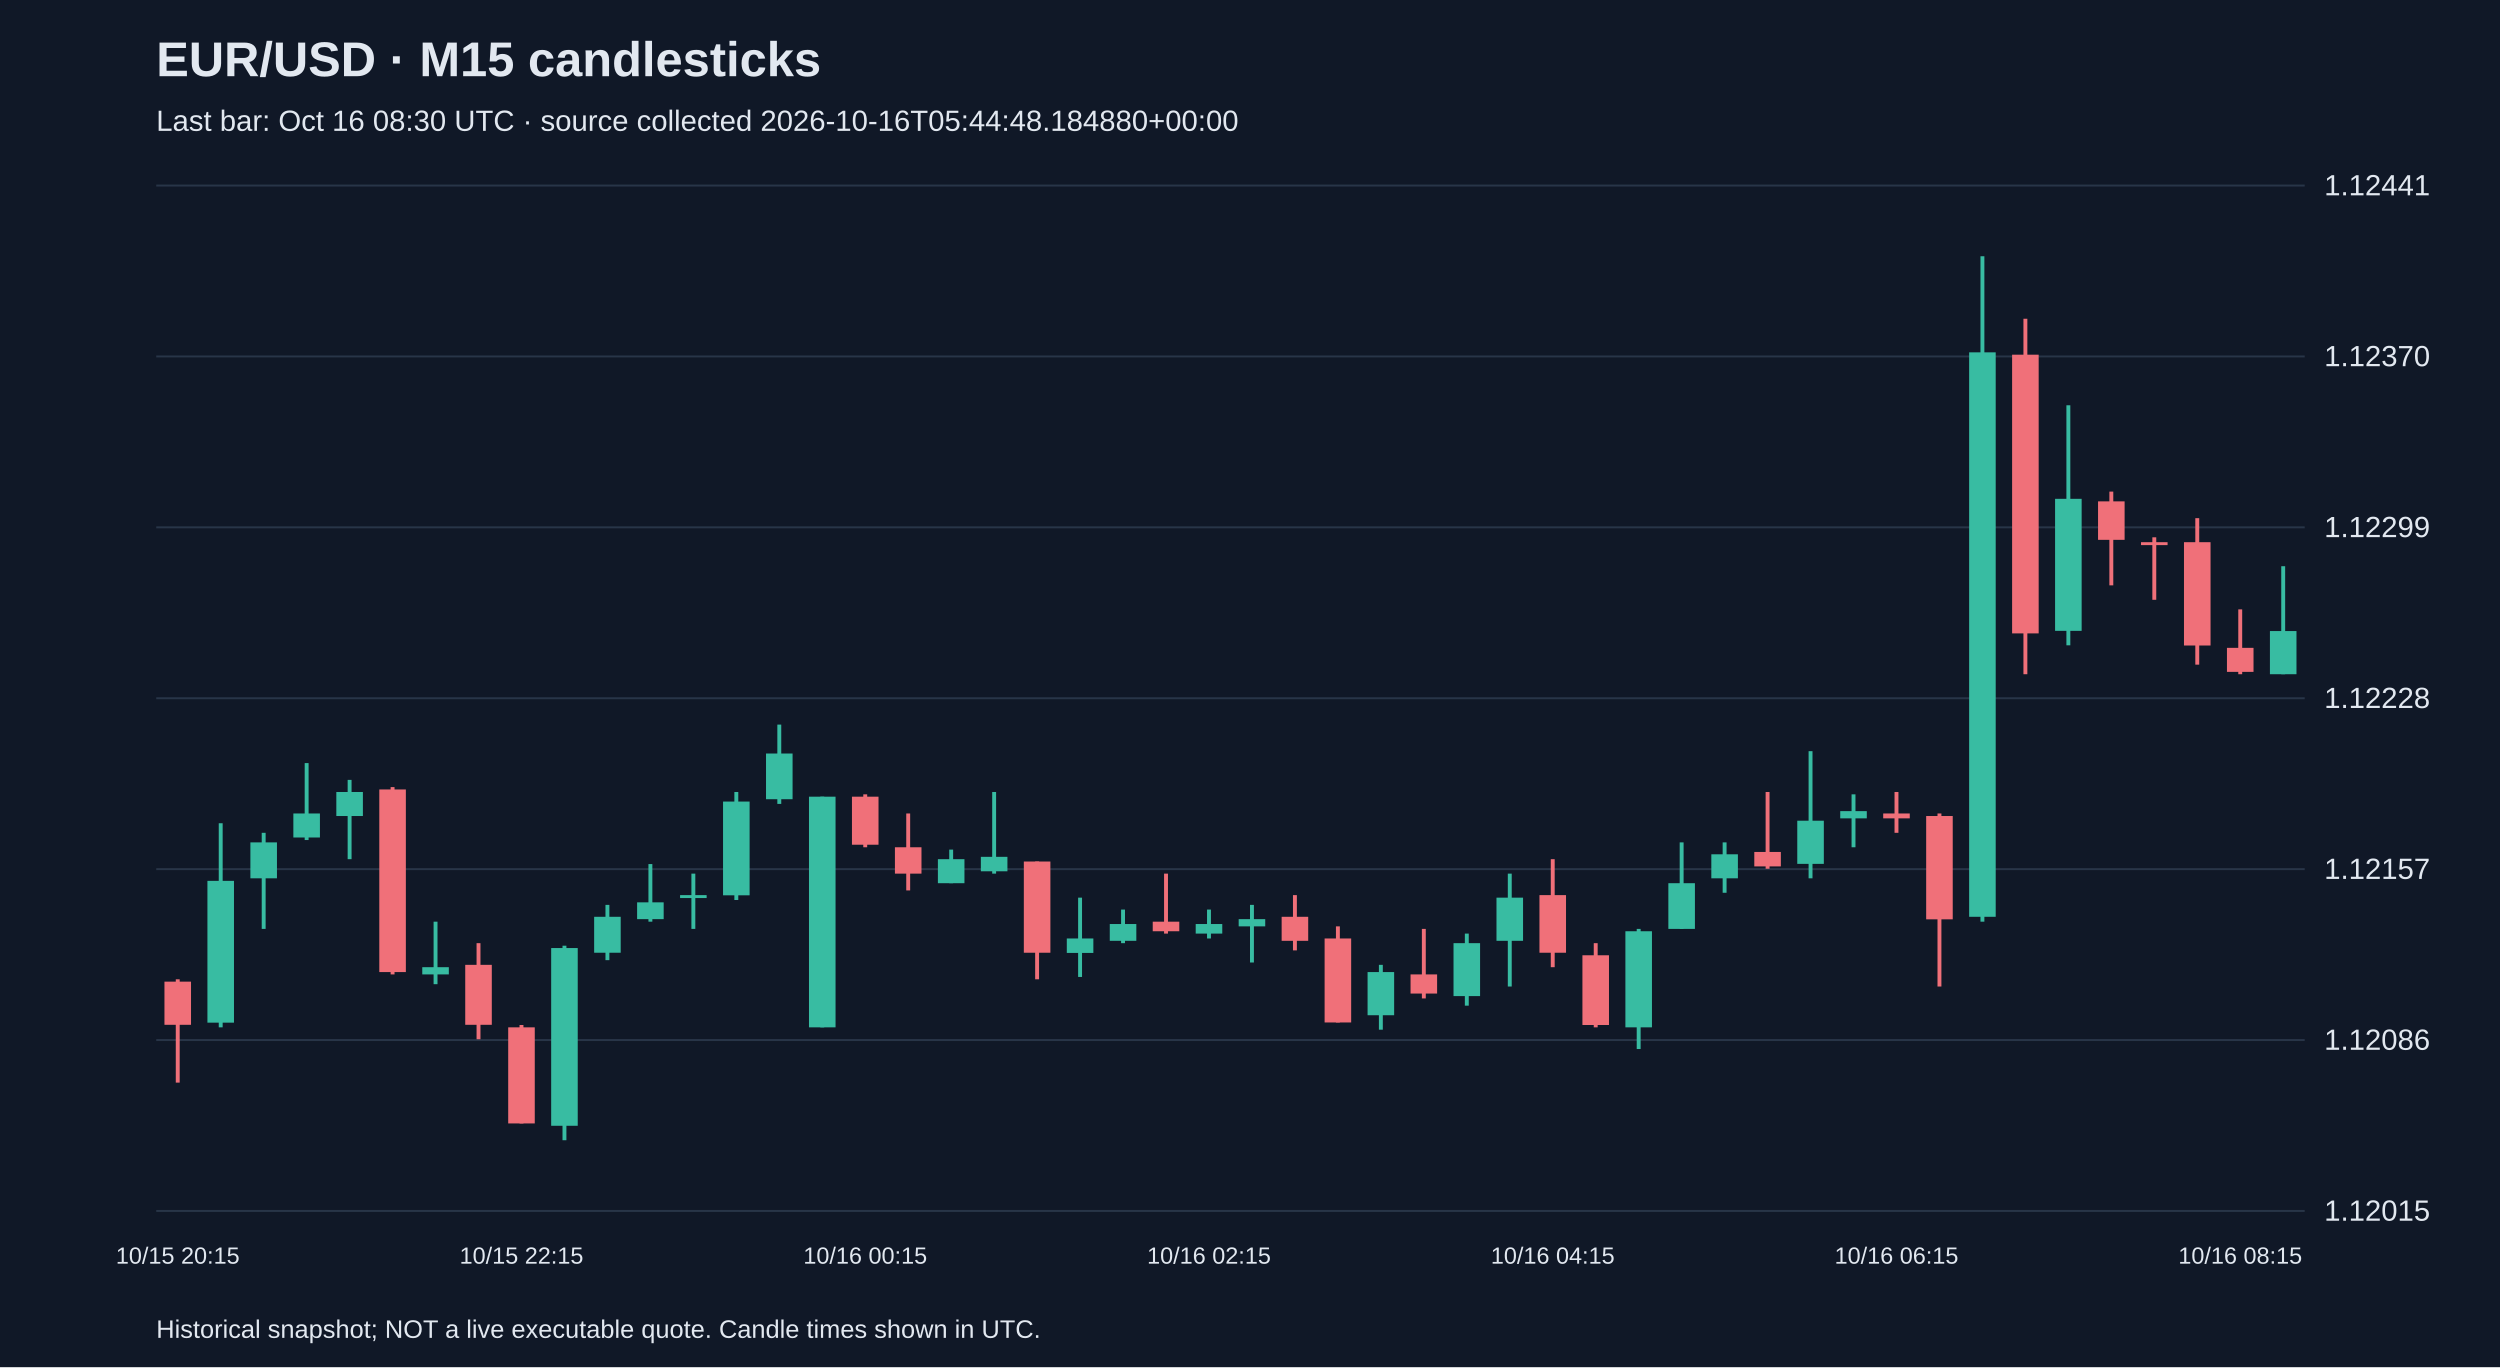
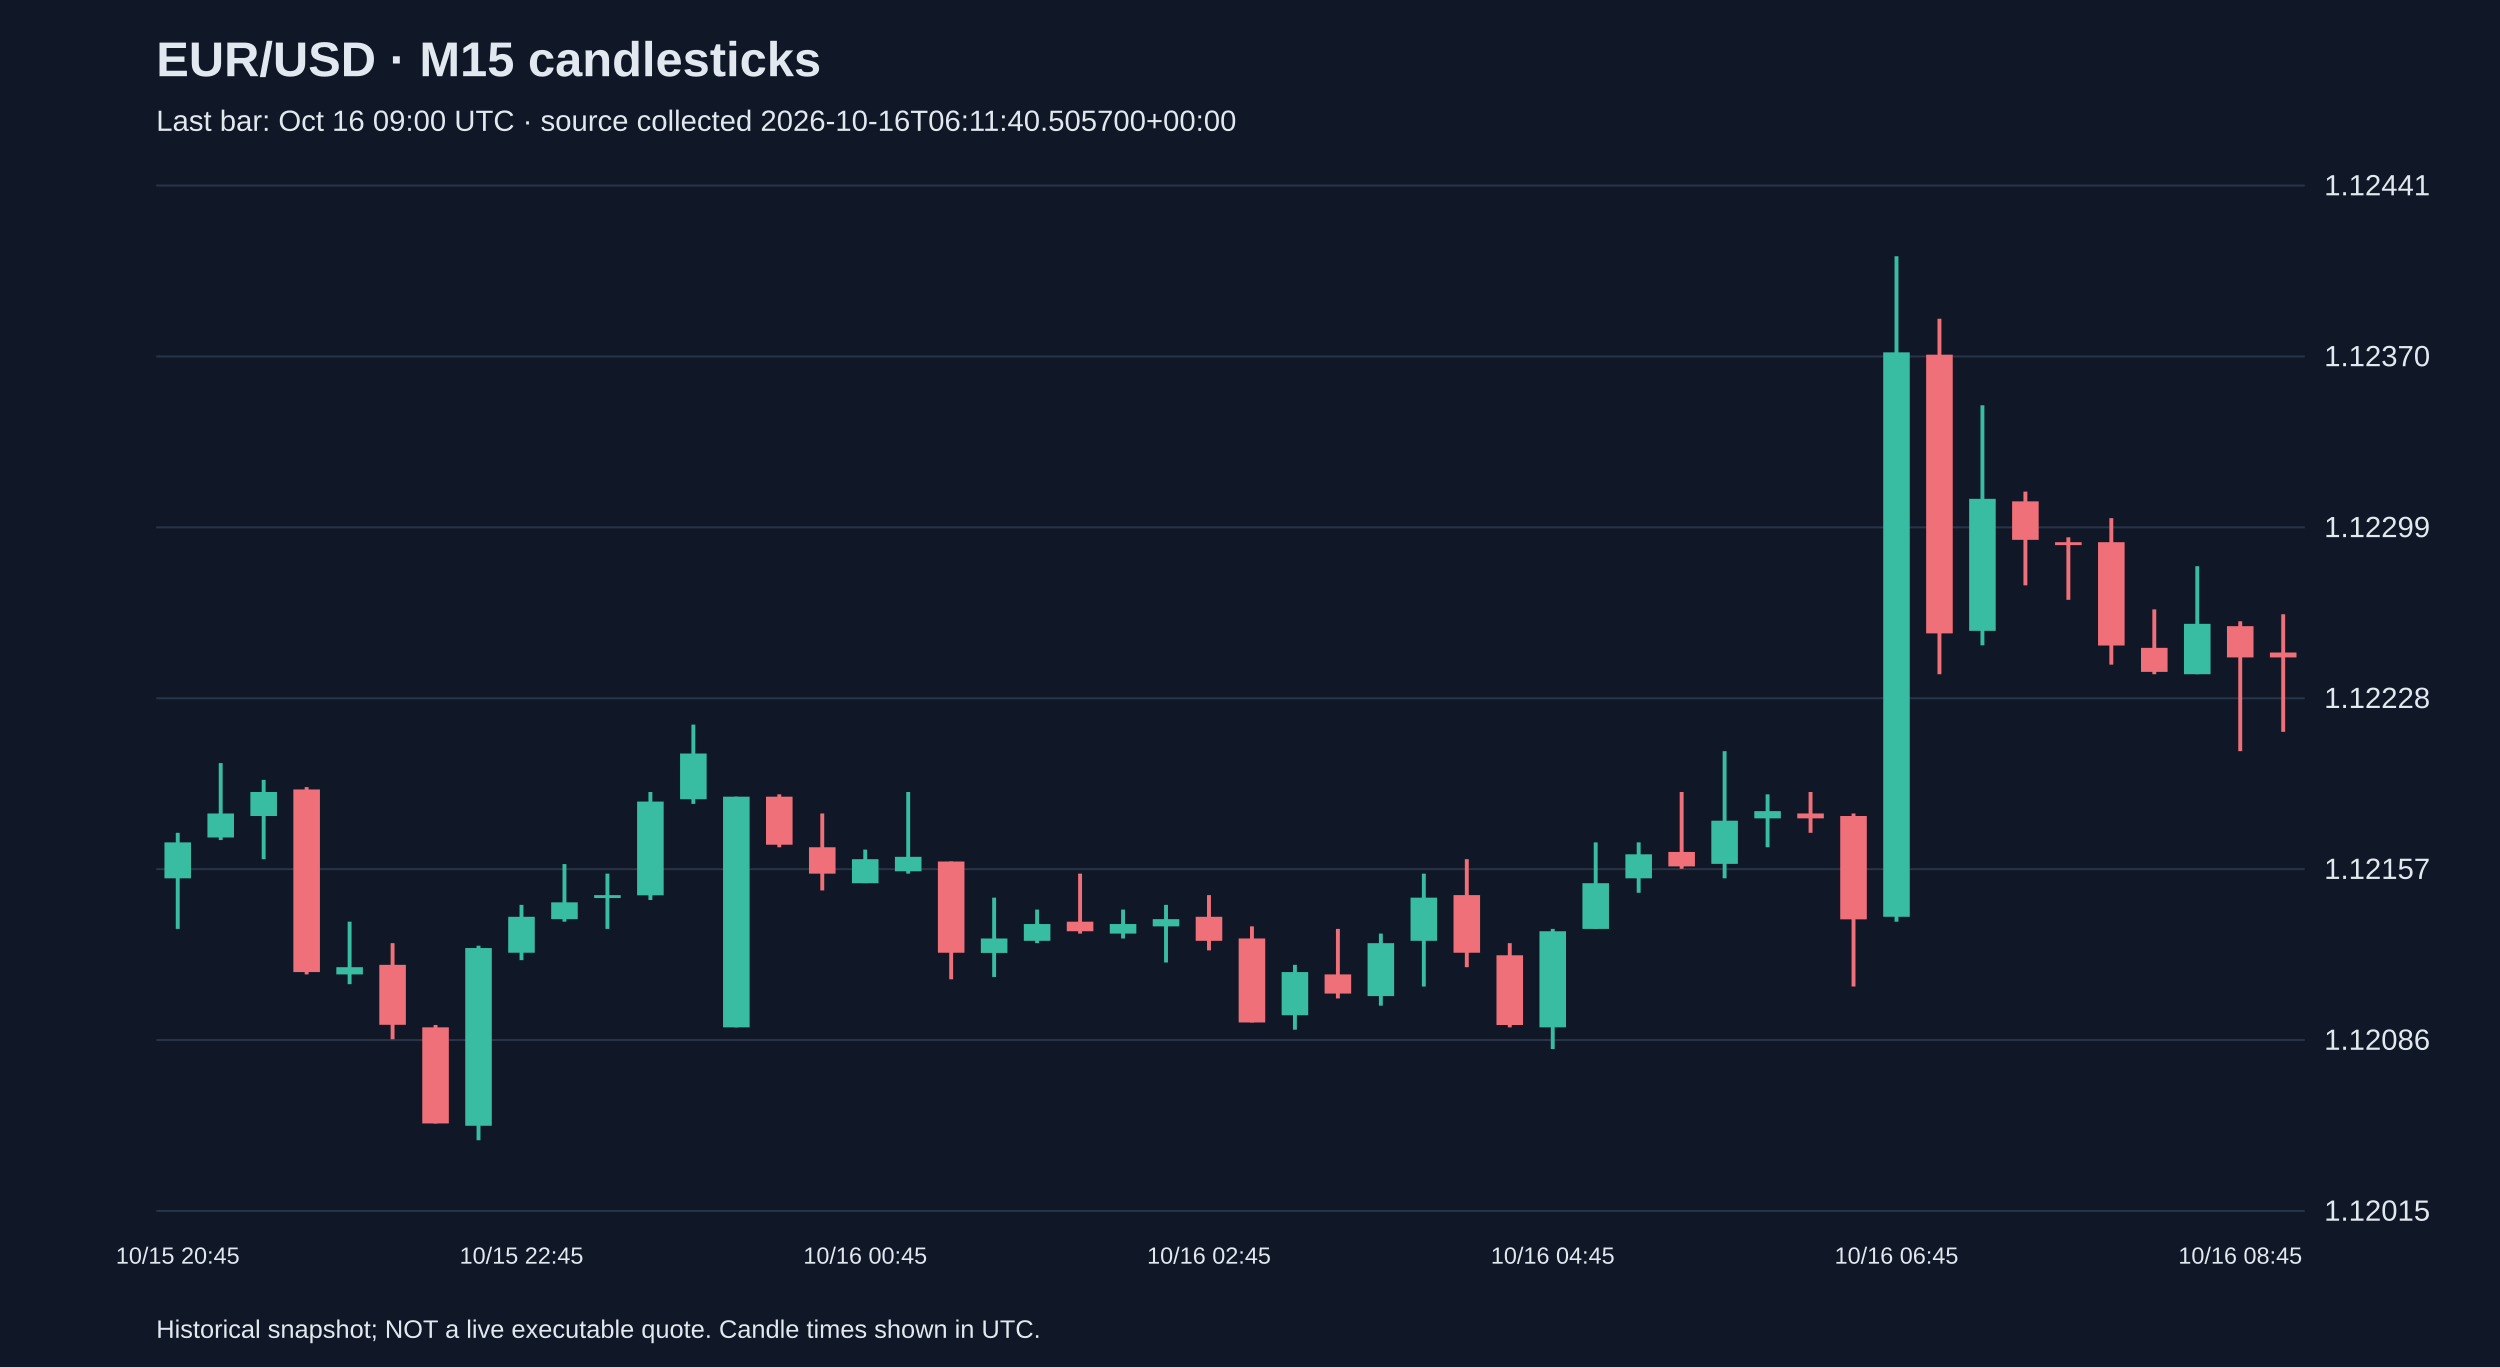
<svg xmlns="http://www.w3.org/2000/svg" viewBox="0 0 1280 700">
  <rect width="100%" height="100%" fill="#101827" />
  <style>text{font-family:Arial,sans-serif;fill:#e2e8f0}</style>
  <text x="80" y="39" font-size="25" font-weight="bold">EUR/USD · M15 candlesticks</text>
-   <text x="80" y="67" font-size="15" fill="#a6b1c5">Last bar: Oct 16 08:30 UTC · source collected 2026-10-16T05:44:48.184880+00:00</text>
+   <text x="80" y="67" font-size="15" fill="#a6b1c5">Last bar: Oct 16 09:00 UTC · source collected 2026-10-16T06:11:40.505700+00:00</text>
  <line x1="80" y1="620.0" x2="1180" y2="620.0" stroke="#283548" />
  <text x="1190" y="625.0" font-size="15">1.12015</text>
  <line x1="80" y1="532.5" x2="1180" y2="532.5" stroke="#283548" />
  <text x="1190" y="537.5" font-size="15">1.12086</text>
  <line x1="80" y1="445.0" x2="1180" y2="445.0" stroke="#283548" />
  <text x="1190" y="450.0" font-size="15">1.12157</text>
  <line x1="80" y1="357.5" x2="1180" y2="357.5" stroke="#283548" />
  <text x="1190" y="362.5" font-size="15">1.12228</text>
  <line x1="80" y1="270.0" x2="1180" y2="270.0" stroke="#283548" />
  <text x="1190" y="275.0" font-size="15">1.12299</text>
  <line x1="80" y1="182.5" x2="1180" y2="182.5" stroke="#283548" />
  <text x="1190" y="187.5" font-size="15">1.12370</text>
  <line x1="80" y1="95.0" x2="1180" y2="95.0" stroke="#283548" />
  <text x="1190" y="100.0" font-size="15">1.12441</text>
-   <line x1="91.0" y1="501.4" x2="91.0" y2="554.3" stroke="#f07079" stroke-width="2" />
-   <rect x="84.2" y="502.6" width="13.6" height="22.1" fill="#f07079" />
-   <text x="91.0" y="647" text-anchor="middle" font-size="12">10/15 20:15</text>
-   <line x1="113.0" y1="421.5" x2="113.0" y2="526.0" stroke="#38bca2" stroke-width="2" />
-   <rect x="106.2" y="451.0" width="13.6" height="72.6" fill="#38bca2" />
-   <line x1="135.0" y1="426.4" x2="135.0" y2="475.6" stroke="#38bca2" stroke-width="2" />
-   <rect x="128.2" y="431.3" width="13.6" height="18.4" fill="#38bca2" />
-   <line x1="157.0" y1="390.7" x2="157.0" y2="430.1" stroke="#38bca2" stroke-width="2" />
-   <rect x="150.2" y="416.5" width="13.6" height="12.3" fill="#38bca2" />
-   <line x1="179.0" y1="399.3" x2="179.0" y2="439.9" stroke="#38bca2" stroke-width="2" />
-   <rect x="172.2" y="405.5" width="13.6" height="12.3" fill="#38bca2" />
-   <line x1="201.0" y1="403.0" x2="201.0" y2="498.9" stroke="#f07079" stroke-width="2" />
-   <rect x="194.2" y="404.2" width="13.6" height="93.5" fill="#f07079" />
-   <line x1="223.0" y1="471.9" x2="223.0" y2="503.9" stroke="#38bca2" stroke-width="2" />
-   <rect x="216.2" y="495.2" width="13.6" height="3.7" fill="#38bca2" />
-   <line x1="245.0" y1="482.9" x2="245.0" y2="532.1" stroke="#f07079" stroke-width="2" />
-   <rect x="238.2" y="494.0" width="13.6" height="30.7" fill="#f07079" />
-   <line x1="267.0" y1="524.8" x2="267.0" y2="575.2" stroke="#f07079" stroke-width="2" />
-   <rect x="260.2" y="526.0" width="13.6" height="49.2" fill="#f07079" />
-   <text x="267.0" y="647" text-anchor="middle" font-size="12">10/15 22:15</text>
-   <line x1="289.0" y1="484.2" x2="289.0" y2="583.8" stroke="#38bca2" stroke-width="2" />
-   <rect x="282.2" y="485.4" width="13.6" height="91.0" fill="#38bca2" />
-   <line x1="311.0" y1="463.3" x2="311.0" y2="491.6" stroke="#38bca2" stroke-width="2" />
-   <rect x="304.2" y="469.4" width="13.6" height="18.4" fill="#38bca2" />
-   <line x1="333.0" y1="442.4" x2="333.0" y2="471.9" stroke="#38bca2" stroke-width="2" />
-   <rect x="326.2" y="462.0" width="13.6" height="8.6" fill="#38bca2" />
-   <line x1="355.0" y1="447.3" x2="355.0" y2="475.6" stroke="#38bca2" stroke-width="2" />
-   <rect x="348.2" y="458.3" width="13.6" height="1.5" fill="#38bca2" />
-   <line x1="377.0" y1="405.5" x2="377.0" y2="460.8" stroke="#38bca2" stroke-width="2" />
-   <rect x="370.2" y="410.4" width="13.6" height="48.0" fill="#38bca2" />
-   <line x1="399.0" y1="371.0" x2="399.0" y2="411.6" stroke="#38bca2" stroke-width="2" />
-   <rect x="392.2" y="385.8" width="13.6" height="23.4" fill="#38bca2" />
-   <line x1="421.0" y1="407.9" x2="421.0" y2="526.0" stroke="#38bca2" stroke-width="2" />
-   <rect x="414.2" y="407.9" width="13.6" height="118.1" fill="#38bca2" />
-   <line x1="443.0" y1="406.7" x2="443.0" y2="433.8" stroke="#f07079" stroke-width="2" />
-   <rect x="436.2" y="407.9" width="13.6" height="24.6" fill="#f07079" />
-   <text x="443.0" y="647" text-anchor="middle" font-size="12">10/16 00:15</text>
-   <line x1="465.0" y1="416.5" x2="465.0" y2="455.9" stroke="#f07079" stroke-width="2" />
-   <rect x="458.2" y="433.8" width="13.6" height="13.5" fill="#f07079" />
-   <line x1="487.0" y1="435.0" x2="487.0" y2="452.2" stroke="#38bca2" stroke-width="2" />
-   <rect x="480.2" y="439.9" width="13.6" height="12.3" fill="#38bca2" />
-   <line x1="509.0" y1="405.5" x2="509.0" y2="447.3" stroke="#38bca2" stroke-width="2" />
-   <rect x="502.2" y="438.7" width="13.6" height="7.4" fill="#38bca2" />
-   <line x1="531.0" y1="441.1" x2="531.0" y2="501.4" stroke="#f07079" stroke-width="2" />
-   <rect x="524.2" y="441.1" width="13.6" height="46.7" fill="#f07079" />
-   <line x1="553.0" y1="459.6" x2="553.0" y2="500.2" stroke="#38bca2" stroke-width="2" />
-   <rect x="546.2" y="480.5" width="13.6" height="7.4" fill="#38bca2" />
-   <line x1="575.0" y1="465.7" x2="575.0" y2="482.9" stroke="#38bca2" stroke-width="2" />
-   <rect x="568.2" y="473.1" width="13.6" height="8.6" fill="#38bca2" />
-   <line x1="597.0" y1="447.3" x2="597.0" y2="478.0" stroke="#f07079" stroke-width="2" />
-   <rect x="590.2" y="471.9" width="13.6" height="4.9" fill="#f07079" />
-   <line x1="619.0" y1="465.7" x2="619.0" y2="480.5" stroke="#38bca2" stroke-width="2" />
-   <rect x="612.2" y="473.1" width="13.6" height="4.9" fill="#38bca2" />
-   <text x="619.0" y="647" text-anchor="middle" font-size="12">10/16 02:15</text>
-   <line x1="641.0" y1="463.3" x2="641.0" y2="492.8" stroke="#38bca2" stroke-width="2" />
-   <rect x="634.2" y="470.6" width="13.6" height="3.7" fill="#38bca2" />
-   <line x1="663.0" y1="458.3" x2="663.0" y2="486.6" stroke="#f07079" stroke-width="2" />
-   <rect x="656.2" y="469.4" width="13.6" height="12.3" fill="#f07079" />
-   <line x1="685.0" y1="474.3" x2="685.0" y2="523.5" stroke="#f07079" stroke-width="2" />
-   <rect x="678.2" y="480.5" width="13.6" height="43.0" fill="#f07079" />
-   <line x1="707.0" y1="494.0" x2="707.0" y2="527.2" stroke="#38bca2" stroke-width="2" />
-   <rect x="700.2" y="497.7" width="13.6" height="22.1" fill="#38bca2" />
-   <line x1="729.0" y1="475.6" x2="729.0" y2="511.2" stroke="#f07079" stroke-width="2" />
-   <rect x="722.2" y="498.9" width="13.6" height="9.8" fill="#f07079" />
-   <line x1="751.0" y1="478.0" x2="751.0" y2="514.9" stroke="#38bca2" stroke-width="2" />
-   <rect x="744.2" y="482.9" width="13.6" height="27.1" fill="#38bca2" />
-   <line x1="773.0" y1="447.3" x2="773.0" y2="505.1" stroke="#38bca2" stroke-width="2" />
-   <rect x="766.2" y="459.6" width="13.6" height="22.1" fill="#38bca2" />
-   <line x1="795.0" y1="439.9" x2="795.0" y2="495.2" stroke="#f07079" stroke-width="2" />
-   <rect x="788.2" y="458.3" width="13.6" height="29.5" fill="#f07079" />
-   <text x="795.0" y="647" text-anchor="middle" font-size="12">10/16 04:15</text>
-   <line x1="817.0" y1="482.9" x2="817.0" y2="526.0" stroke="#f07079" stroke-width="2" />
-   <rect x="810.2" y="489.1" width="13.6" height="35.7" fill="#f07079" />
-   <line x1="839.0" y1="475.6" x2="839.0" y2="537.1" stroke="#38bca2" stroke-width="2" />
-   <rect x="832.2" y="476.8" width="13.6" height="49.2" fill="#38bca2" />
-   <line x1="861.0" y1="431.3" x2="861.0" y2="475.6" stroke="#38bca2" stroke-width="2" />
-   <rect x="854.2" y="452.2" width="13.6" height="23.4" fill="#38bca2" />
-   <line x1="883.0" y1="431.3" x2="883.0" y2="457.1" stroke="#38bca2" stroke-width="2" />
-   <rect x="876.2" y="437.4" width="13.6" height="12.3" fill="#38bca2" />
-   <line x1="905.0" y1="405.5" x2="905.0" y2="444.8" stroke="#f07079" stroke-width="2" />
-   <rect x="898.2" y="436.2" width="13.6" height="7.4" fill="#f07079" />
-   <line x1="927.0" y1="384.6" x2="927.0" y2="449.7" stroke="#38bca2" stroke-width="2" />
-   <rect x="920.2" y="420.2" width="13.6" height="22.1" fill="#38bca2" />
-   <line x1="949.0" y1="406.7" x2="949.0" y2="433.8" stroke="#38bca2" stroke-width="2" />
-   <rect x="942.2" y="415.3" width="13.6" height="3.7" fill="#38bca2" />
-   <line x1="971.0" y1="405.5" x2="971.0" y2="426.4" stroke="#f07079" stroke-width="2" />
-   <rect x="964.2" y="416.5" width="13.6" height="2.5" fill="#f07079" />
-   <text x="971.0" y="647" text-anchor="middle" font-size="12">10/16 06:15</text>
-   <line x1="993.0" y1="416.5" x2="993.0" y2="505.1" stroke="#f07079" stroke-width="2" />
-   <rect x="986.2" y="417.8" width="13.6" height="52.9" fill="#f07079" />
-   <line x1="1015.0" y1="131.2" x2="1015.0" y2="471.9" stroke="#38bca2" stroke-width="2" />
-   <rect x="1008.2" y="180.4" width="13.6" height="289.0" fill="#38bca2" />
-   <line x1="1037.0" y1="163.2" x2="1037.0" y2="345.2" stroke="#f07079" stroke-width="2" />
-   <rect x="1030.2" y="181.6" width="13.6" height="142.7" fill="#f07079" />
-   <line x1="1059.0" y1="207.5" x2="1059.0" y2="330.4" stroke="#38bca2" stroke-width="2" />
-   <rect x="1052.2" y="255.4" width="13.6" height="67.6" fill="#38bca2" />
-   <line x1="1081.0" y1="251.7" x2="1081.0" y2="299.7" stroke="#f07079" stroke-width="2" />
-   <rect x="1074.2" y="256.7" width="13.6" height="19.7" fill="#f07079" />
-   <line x1="1103.0" y1="275.1" x2="1103.0" y2="307.1" stroke="#f07079" stroke-width="2" />
-   <rect x="1096.2" y="277.6" width="13.6" height="1.5" fill="#f07079" />
-   <line x1="1125.0" y1="265.3" x2="1125.0" y2="340.3" stroke="#f07079" stroke-width="2" />
-   <rect x="1118.2" y="277.6" width="13.6" height="52.9" fill="#f07079" />
-   <line x1="1147.0" y1="312.0" x2="1147.0" y2="345.2" stroke="#f07079" stroke-width="2" />
-   <rect x="1140.2" y="331.7" width="13.6" height="12.3" fill="#f07079" />
-   <text x="1147.0" y="647" text-anchor="middle" font-size="12">10/16 08:15</text>
-   <line x1="1169.0" y1="289.9" x2="1169.0" y2="345.2" stroke="#38bca2" stroke-width="2" />
-   <rect x="1162.2" y="323.1" width="13.6" height="22.1" fill="#38bca2" />
+   <line x1="91.0" y1="426.4" x2="91.0" y2="475.6" stroke="#38bca2" stroke-width="2" />
+   <rect x="84.2" y="431.3" width="13.6" height="18.4" fill="#38bca2" />
+   <text x="91.0" y="647" text-anchor="middle" font-size="12">10/15 20:45</text>
+   <line x1="113.0" y1="390.7" x2="113.0" y2="430.1" stroke="#38bca2" stroke-width="2" />
+   <rect x="106.2" y="416.5" width="13.6" height="12.3" fill="#38bca2" />
+   <line x1="135.0" y1="399.3" x2="135.0" y2="439.9" stroke="#38bca2" stroke-width="2" />
+   <rect x="128.2" y="405.5" width="13.6" height="12.3" fill="#38bca2" />
+   <line x1="157.0" y1="403.0" x2="157.0" y2="498.9" stroke="#f07079" stroke-width="2" />
+   <rect x="150.2" y="404.2" width="13.6" height="93.5" fill="#f07079" />
+   <line x1="179.0" y1="471.9" x2="179.0" y2="503.9" stroke="#38bca2" stroke-width="2" />
+   <rect x="172.2" y="495.2" width="13.6" height="3.7" fill="#38bca2" />
+   <line x1="201.0" y1="482.9" x2="201.0" y2="532.1" stroke="#f07079" stroke-width="2" />
+   <rect x="194.2" y="494.0" width="13.6" height="30.7" fill="#f07079" />
+   <line x1="223.0" y1="524.8" x2="223.0" y2="575.2" stroke="#f07079" stroke-width="2" />
+   <rect x="216.2" y="526.0" width="13.6" height="49.2" fill="#f07079" />
+   <line x1="245.0" y1="484.2" x2="245.0" y2="583.8" stroke="#38bca2" stroke-width="2" />
+   <rect x="238.2" y="485.4" width="13.6" height="91.0" fill="#38bca2" />
+   <line x1="267.0" y1="463.3" x2="267.0" y2="491.6" stroke="#38bca2" stroke-width="2" />
+   <rect x="260.2" y="469.4" width="13.6" height="18.4" fill="#38bca2" />
+   <text x="267.0" y="647" text-anchor="middle" font-size="12">10/15 22:45</text>
+   <line x1="289.0" y1="442.4" x2="289.0" y2="471.9" stroke="#38bca2" stroke-width="2" />
+   <rect x="282.2" y="462.0" width="13.6" height="8.6" fill="#38bca2" />
+   <line x1="311.0" y1="447.3" x2="311.0" y2="475.6" stroke="#38bca2" stroke-width="2" />
+   <rect x="304.2" y="458.3" width="13.6" height="1.5" fill="#38bca2" />
+   <line x1="333.0" y1="405.5" x2="333.0" y2="460.8" stroke="#38bca2" stroke-width="2" />
+   <rect x="326.2" y="410.4" width="13.6" height="48.0" fill="#38bca2" />
+   <line x1="355.0" y1="371.0" x2="355.0" y2="411.6" stroke="#38bca2" stroke-width="2" />
+   <rect x="348.2" y="385.8" width="13.6" height="23.4" fill="#38bca2" />
+   <line x1="377.0" y1="407.9" x2="377.0" y2="526.0" stroke="#38bca2" stroke-width="2" />
+   <rect x="370.2" y="407.9" width="13.6" height="118.1" fill="#38bca2" />
+   <line x1="399.0" y1="406.7" x2="399.0" y2="433.8" stroke="#f07079" stroke-width="2" />
+   <rect x="392.2" y="407.9" width="13.6" height="24.6" fill="#f07079" />
+   <line x1="421.0" y1="416.5" x2="421.0" y2="455.9" stroke="#f07079" stroke-width="2" />
+   <rect x="414.2" y="433.8" width="13.6" height="13.5" fill="#f07079" />
+   <line x1="443.0" y1="435.0" x2="443.0" y2="452.2" stroke="#38bca2" stroke-width="2" />
+   <rect x="436.2" y="439.9" width="13.6" height="12.3" fill="#38bca2" />
+   <text x="443.0" y="647" text-anchor="middle" font-size="12">10/16 00:45</text>
+   <line x1="465.0" y1="405.5" x2="465.0" y2="447.3" stroke="#38bca2" stroke-width="2" />
+   <rect x="458.2" y="438.7" width="13.6" height="7.4" fill="#38bca2" />
+   <line x1="487.0" y1="441.1" x2="487.0" y2="501.4" stroke="#f07079" stroke-width="2" />
+   <rect x="480.2" y="441.1" width="13.6" height="46.7" fill="#f07079" />
+   <line x1="509.0" y1="459.6" x2="509.0" y2="500.2" stroke="#38bca2" stroke-width="2" />
+   <rect x="502.2" y="480.5" width="13.6" height="7.4" fill="#38bca2" />
+   <line x1="531.0" y1="465.7" x2="531.0" y2="482.9" stroke="#38bca2" stroke-width="2" />
+   <rect x="524.2" y="473.1" width="13.6" height="8.6" fill="#38bca2" />
+   <line x1="553.0" y1="447.3" x2="553.0" y2="478.0" stroke="#f07079" stroke-width="2" />
+   <rect x="546.2" y="471.9" width="13.6" height="4.9" fill="#f07079" />
+   <line x1="575.0" y1="465.7" x2="575.0" y2="480.5" stroke="#38bca2" stroke-width="2" />
+   <rect x="568.2" y="473.1" width="13.6" height="4.9" fill="#38bca2" />
+   <line x1="597.0" y1="463.3" x2="597.0" y2="492.8" stroke="#38bca2" stroke-width="2" />
+   <rect x="590.2" y="470.6" width="13.6" height="3.7" fill="#38bca2" />
+   <line x1="619.0" y1="458.3" x2="619.0" y2="486.6" stroke="#f07079" stroke-width="2" />
+   <rect x="612.2" y="469.4" width="13.6" height="12.3" fill="#f07079" />
+   <text x="619.0" y="647" text-anchor="middle" font-size="12">10/16 02:45</text>
+   <line x1="641.0" y1="474.3" x2="641.0" y2="523.5" stroke="#f07079" stroke-width="2" />
+   <rect x="634.2" y="480.5" width="13.6" height="43.0" fill="#f07079" />
+   <line x1="663.0" y1="494.0" x2="663.0" y2="527.2" stroke="#38bca2" stroke-width="2" />
+   <rect x="656.2" y="497.7" width="13.6" height="22.1" fill="#38bca2" />
+   <line x1="685.0" y1="475.6" x2="685.0" y2="511.2" stroke="#f07079" stroke-width="2" />
+   <rect x="678.2" y="498.9" width="13.6" height="9.8" fill="#f07079" />
+   <line x1="707.0" y1="478.0" x2="707.0" y2="514.9" stroke="#38bca2" stroke-width="2" />
+   <rect x="700.2" y="482.9" width="13.6" height="27.1" fill="#38bca2" />
+   <line x1="729.0" y1="447.3" x2="729.0" y2="505.1" stroke="#38bca2" stroke-width="2" />
+   <rect x="722.2" y="459.6" width="13.6" height="22.1" fill="#38bca2" />
+   <line x1="751.0" y1="439.9" x2="751.0" y2="495.2" stroke="#f07079" stroke-width="2" />
+   <rect x="744.2" y="458.3" width="13.6" height="29.5" fill="#f07079" />
+   <line x1="773.0" y1="482.9" x2="773.0" y2="526.0" stroke="#f07079" stroke-width="2" />
+   <rect x="766.2" y="489.1" width="13.6" height="35.7" fill="#f07079" />
+   <line x1="795.0" y1="475.6" x2="795.0" y2="537.1" stroke="#38bca2" stroke-width="2" />
+   <rect x="788.2" y="476.8" width="13.6" height="49.2" fill="#38bca2" />
+   <text x="795.0" y="647" text-anchor="middle" font-size="12">10/16 04:45</text>
+   <line x1="817.0" y1="431.3" x2="817.0" y2="475.6" stroke="#38bca2" stroke-width="2" />
+   <rect x="810.2" y="452.2" width="13.6" height="23.4" fill="#38bca2" />
+   <line x1="839.0" y1="431.3" x2="839.0" y2="457.1" stroke="#38bca2" stroke-width="2" />
+   <rect x="832.2" y="437.4" width="13.6" height="12.3" fill="#38bca2" />
+   <line x1="861.0" y1="405.5" x2="861.0" y2="444.8" stroke="#f07079" stroke-width="2" />
+   <rect x="854.2" y="436.2" width="13.6" height="7.4" fill="#f07079" />
+   <line x1="883.0" y1="384.6" x2="883.0" y2="449.7" stroke="#38bca2" stroke-width="2" />
+   <rect x="876.2" y="420.2" width="13.6" height="22.1" fill="#38bca2" />
+   <line x1="905.0" y1="406.7" x2="905.0" y2="433.8" stroke="#38bca2" stroke-width="2" />
+   <rect x="898.2" y="415.3" width="13.6" height="3.7" fill="#38bca2" />
+   <line x1="927.0" y1="405.5" x2="927.0" y2="426.4" stroke="#f07079" stroke-width="2" />
+   <rect x="920.2" y="416.5" width="13.6" height="2.5" fill="#f07079" />
+   <line x1="949.0" y1="416.5" x2="949.0" y2="505.1" stroke="#f07079" stroke-width="2" />
+   <rect x="942.2" y="417.8" width="13.6" height="52.9" fill="#f07079" />
+   <line x1="971.0" y1="131.2" x2="971.0" y2="471.9" stroke="#38bca2" stroke-width="2" />
+   <rect x="964.2" y="180.4" width="13.6" height="289.0" fill="#38bca2" />
+   <text x="971.0" y="647" text-anchor="middle" font-size="12">10/16 06:45</text>
+   <line x1="993.0" y1="163.2" x2="993.0" y2="345.2" stroke="#f07079" stroke-width="2" />
+   <rect x="986.2" y="181.6" width="13.6" height="142.7" fill="#f07079" />
+   <line x1="1015.0" y1="207.5" x2="1015.0" y2="330.4" stroke="#38bca2" stroke-width="2" />
+   <rect x="1008.2" y="255.4" width="13.6" height="67.6" fill="#38bca2" />
+   <line x1="1037.0" y1="251.7" x2="1037.0" y2="299.7" stroke="#f07079" stroke-width="2" />
+   <rect x="1030.2" y="256.7" width="13.6" height="19.7" fill="#f07079" />
+   <line x1="1059.0" y1="275.1" x2="1059.0" y2="307.1" stroke="#f07079" stroke-width="2" />
+   <rect x="1052.2" y="277.6" width="13.6" height="1.5" fill="#f07079" />
+   <line x1="1081.0" y1="265.3" x2="1081.0" y2="340.3" stroke="#f07079" stroke-width="2" />
+   <rect x="1074.2" y="277.6" width="13.6" height="52.9" fill="#f07079" />
+   <line x1="1103.0" y1="312.0" x2="1103.0" y2="345.2" stroke="#f07079" stroke-width="2" />
+   <rect x="1096.2" y="331.7" width="13.6" height="12.3" fill="#f07079" />
+   <line x1="1125.0" y1="289.9" x2="1125.0" y2="345.2" stroke="#38bca2" stroke-width="2" />
+   <rect x="1118.2" y="319.4" width="13.6" height="25.8" fill="#38bca2" />
+   <line x1="1147.0" y1="318.1" x2="1147.0" y2="384.6" stroke="#f07079" stroke-width="2" />
+   <rect x="1140.2" y="320.6" width="13.6" height="16.0" fill="#f07079" />
+   <text x="1147.0" y="647" text-anchor="middle" font-size="12">10/16 08:45</text>
+   <line x1="1169.0" y1="314.5" x2="1169.0" y2="374.7" stroke="#f07079" stroke-width="2" />
+   <rect x="1162.2" y="334.1" width="13.6" height="2.5" fill="#f07079" />
  <text x="80" y="685" font-size="13">Historical snapshot; NOT a live executable quote. Candle times shown in UTC.</text>
</svg>
